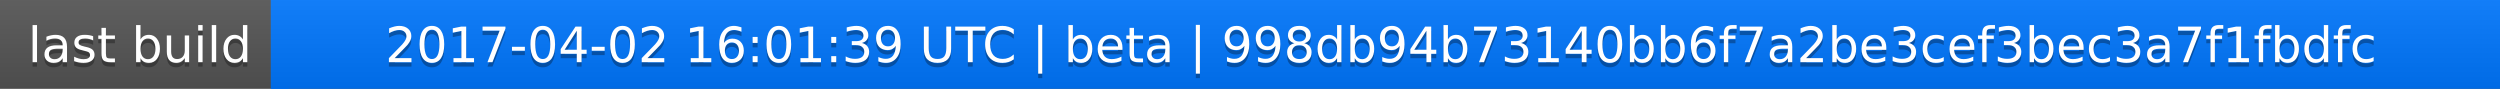
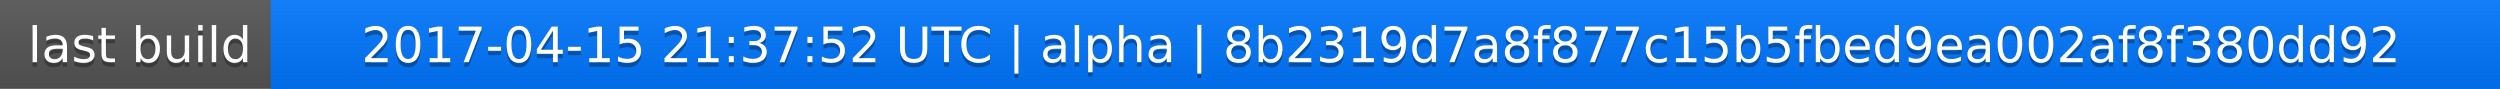
<svg xmlns="http://www.w3.org/2000/svg" width="563" height="20">
  <linearGradient id="a" x2="0" y2="100%">
    <stop offset="0" stop-color="#bbb" stop-opacity=".1" />
    <stop offset="1" stop-opacity=".1" />
  </linearGradient>
  <rect rx="0" width="563" height="20" fill="#555" />
  <rect rx="0" x="61" width="502" height="20" fill="#07f" />
  <path fill="#07f" d="M61 0h4v20h-4z" />
  <rect rx="0" width="563" height="20" fill="url(#a)" />
  <g fill="#fff" text-anchor="middle" font-family="DejaVu Sans,Verdana,Geneva,sans-serif" font-size="11">
    <text x="31.5" y="15" fill="#010101" fill-opacity=".3">last build</text>
    <text x="31.5" y="14">last build</text>
-     <text x="311" y="15" fill="#010101" fill-opacity=".3">2017-04-02 16:01:39 UTC | beta | 998db94b73140bb6f7a2be3cef3bec3a7f1fbdfc</text>
-     <text x="311" y="14">2017-04-02 16:01:39 UTC | beta | 998db94b73140bb6f7a2be3cef3bec3a7f1fbdfc</text>
+     <text x="311" y="15" fill="#010101" fill-opacity=".3">2017-04-15 21:37:52 UTC | alpha | 8b2319d7a8f877c15b5fbed9ea002af8f380dd92</text>
+     <text x="311" y="14">2017-04-15 21:37:52 UTC | alpha | 8b2319d7a8f877c15b5fbed9ea002af8f380dd92</text>
  </g>
</svg>
